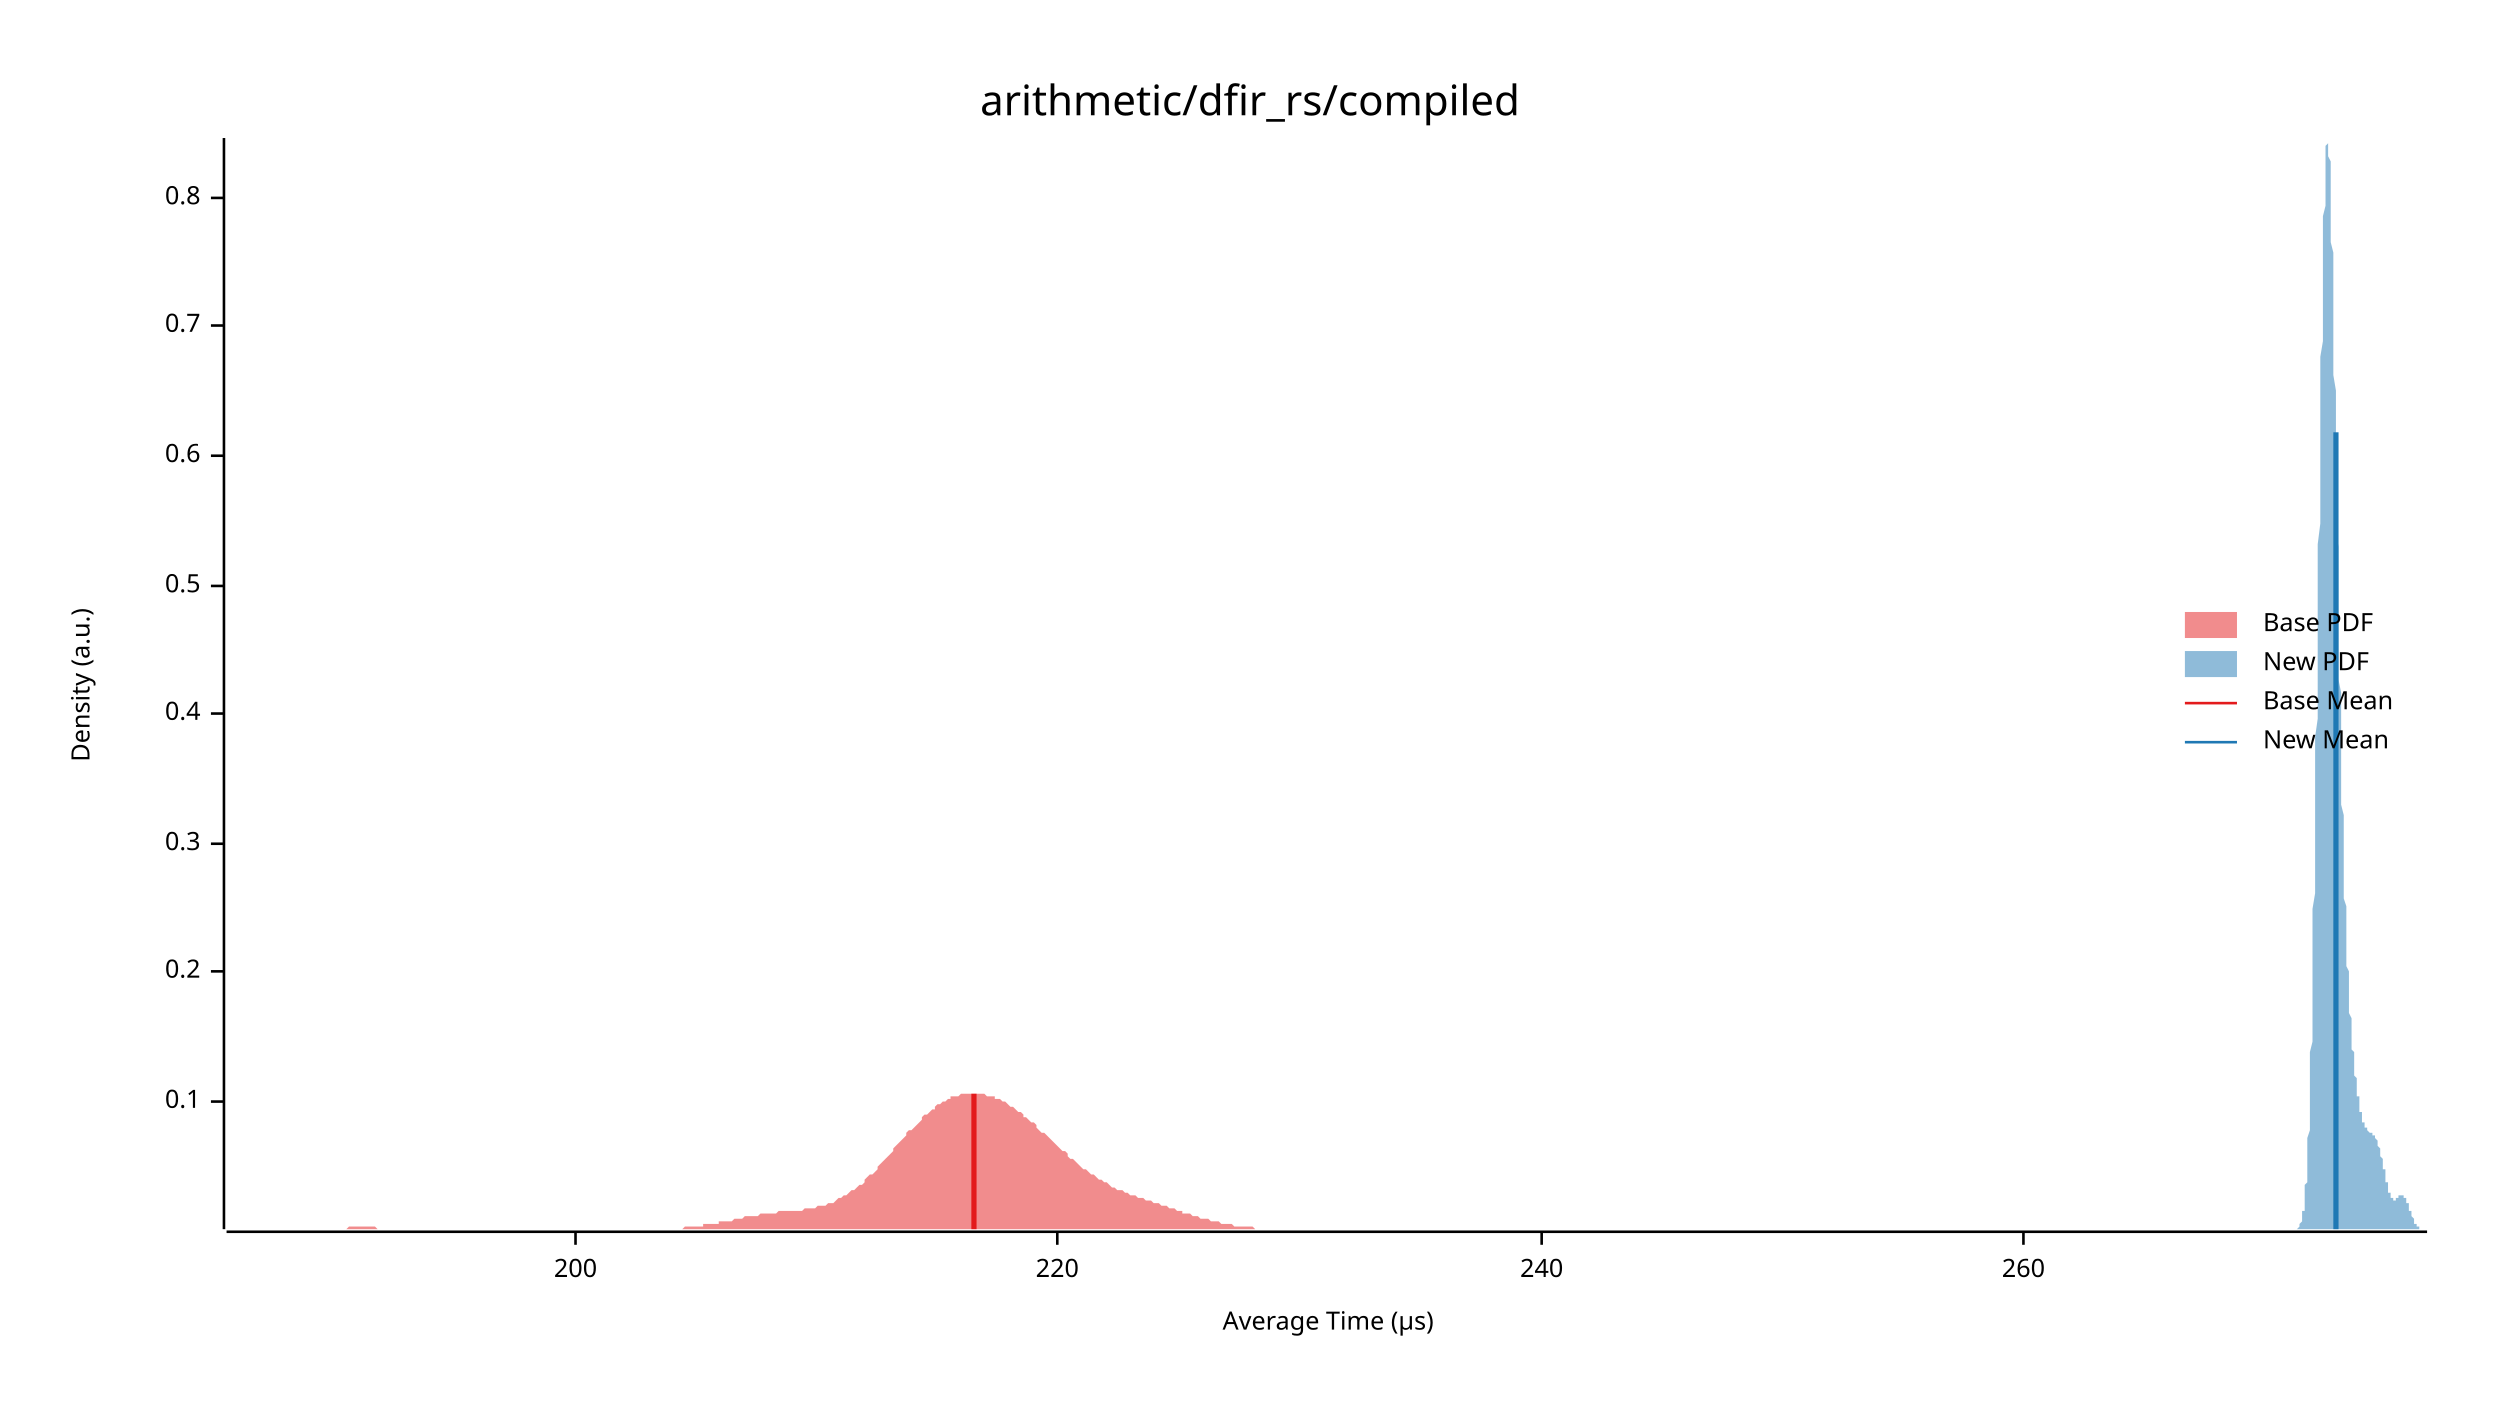
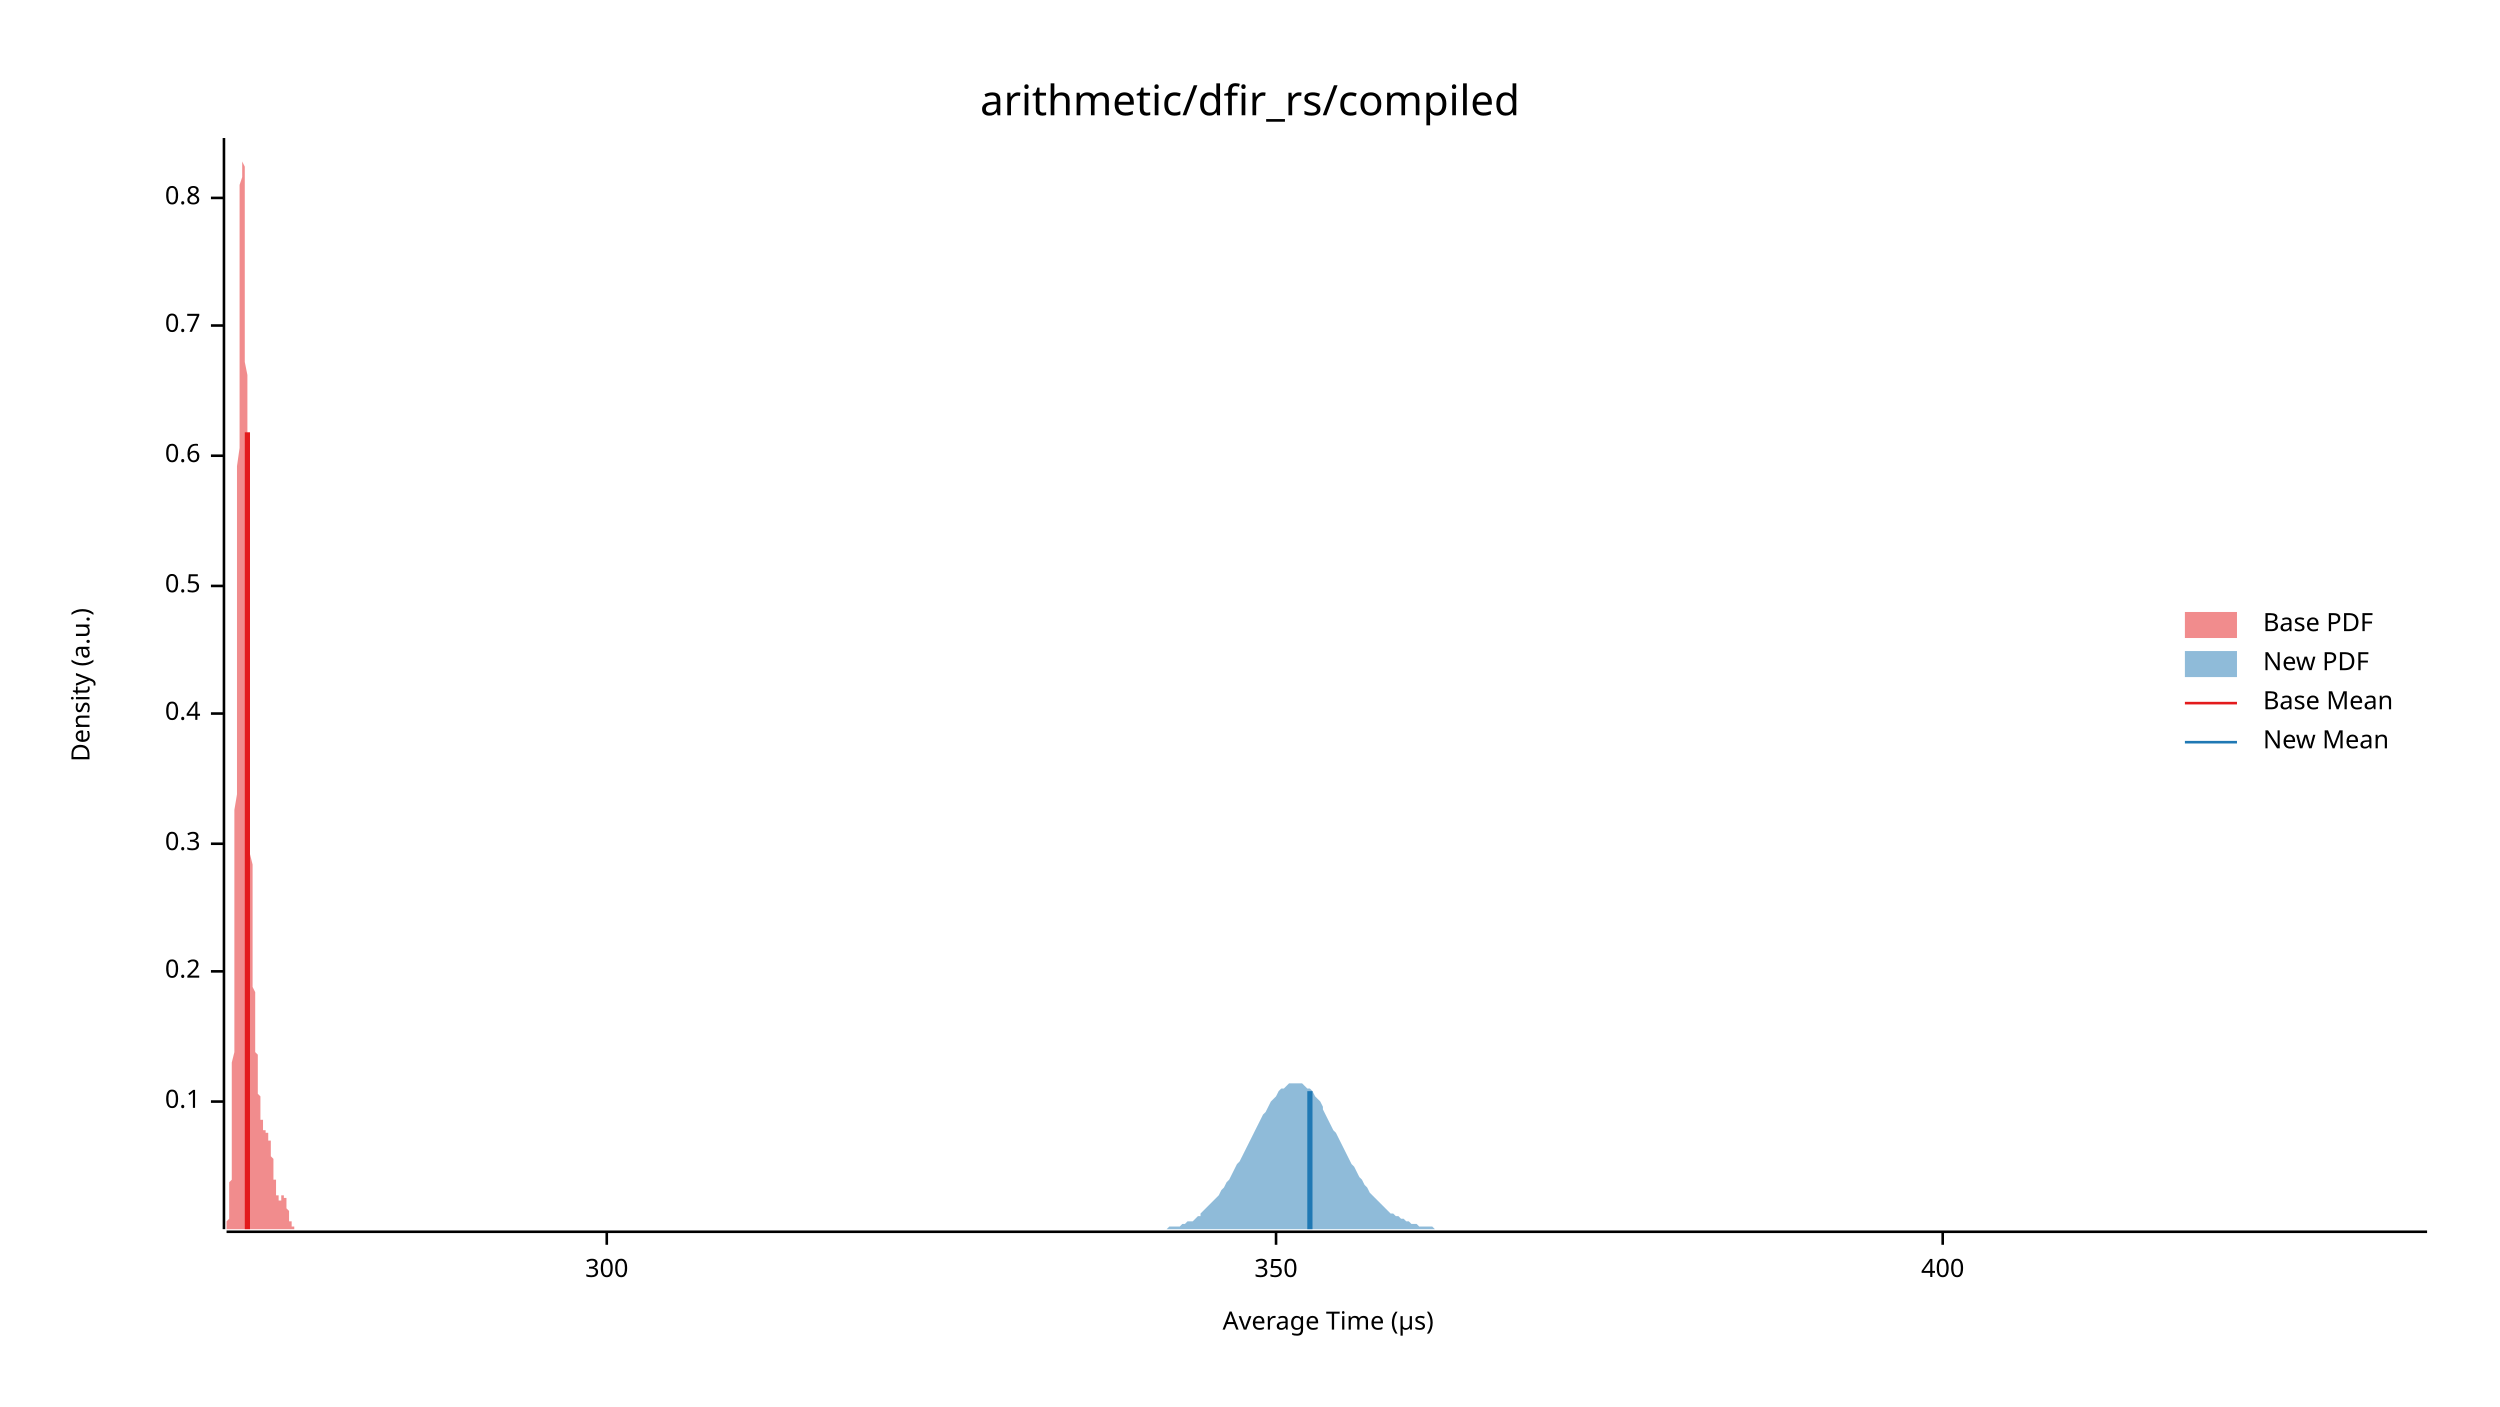
<svg xmlns="http://www.w3.org/2000/svg" width="960" height="540" viewBox="0 0 960 540">
  <text x="480" y="32" dy="0.76em" text-anchor="middle" font-family="sans-serif" font-size="16.129" opacity="1" fill="#000000">
arithmetic/dfir_rs/compiled
</text>
  <text x="27" y="263" dy="0.76em" text-anchor="middle" font-family="sans-serif" font-size="9.677" opacity="1" fill="#000000" transform="rotate(270, 27, 263)">
Density (a.u.)
</text>
  <text x="510" y="513" dy="-0.5ex" text-anchor="middle" font-family="sans-serif" font-size="9.677" opacity="1" fill="#000000">
Average Time (µs)
</text>
  <polyline fill="none" opacity="1" stroke="#000000" stroke-width="1" points="86,53 86,472 " />
  <text x="77" y="423" dy="0.5ex" text-anchor="end" font-family="sans-serif" font-size="9.677" opacity="1" fill="#000000">
0.1
</text>
  <polyline fill="none" opacity="1" stroke="#000000" stroke-width="1" points="81,423 86,423 " />
  <text x="77" y="373" dy="0.5ex" text-anchor="end" font-family="sans-serif" font-size="9.677" opacity="1" fill="#000000">
0.2
</text>
  <polyline fill="none" opacity="1" stroke="#000000" stroke-width="1" points="81,373 86,373 " />
  <text x="77" y="324" dy="0.5ex" text-anchor="end" font-family="sans-serif" font-size="9.677" opacity="1" fill="#000000">
0.3
</text>
  <polyline fill="none" opacity="1" stroke="#000000" stroke-width="1" points="81,324 86,324 " />
  <text x="77" y="274" dy="0.5ex" text-anchor="end" font-family="sans-serif" font-size="9.677" opacity="1" fill="#000000">
0.4
</text>
  <polyline fill="none" opacity="1" stroke="#000000" stroke-width="1" points="81,274 86,274 " />
  <text x="77" y="225" dy="0.5ex" text-anchor="end" font-family="sans-serif" font-size="9.677" opacity="1" fill="#000000">
0.5
</text>
  <polyline fill="none" opacity="1" stroke="#000000" stroke-width="1" points="81,225 86,225 " />
  <text x="77" y="175" dy="0.5ex" text-anchor="end" font-family="sans-serif" font-size="9.677" opacity="1" fill="#000000">
0.6
</text>
  <polyline fill="none" opacity="1" stroke="#000000" stroke-width="1" points="81,175 86,175 " />
  <text x="77" y="125" dy="0.5ex" text-anchor="end" font-family="sans-serif" font-size="9.677" opacity="1" fill="#000000">
0.7
</text>
  <polyline fill="none" opacity="1" stroke="#000000" stroke-width="1" points="81,125 86,125 " />
  <text x="77" y="76" dy="0.5ex" text-anchor="end" font-family="sans-serif" font-size="9.677" opacity="1" fill="#000000">
0.8
</text>
  <polyline fill="none" opacity="1" stroke="#000000" stroke-width="1" points="81,76 86,76 " />
  <polyline fill="none" opacity="1" stroke="#000000" stroke-width="1" points="87,473 932,473 " />
-   <text x="221" y="483" dy="0.76em" text-anchor="middle" font-family="sans-serif" font-size="9.677" opacity="1" fill="#000000">
- 200
+   <text x="233" y="483" dy="0.76em" text-anchor="middle" font-family="sans-serif" font-size="9.677" opacity="1" fill="#000000">
+ 300
</text>
-   <polyline fill="none" opacity="1" stroke="#000000" stroke-width="1" points="221,473 221,478 " />
-   <text x="406" y="483" dy="0.76em" text-anchor="middle" font-family="sans-serif" font-size="9.677" opacity="1" fill="#000000">
- 220
+   <polyline fill="none" opacity="1" stroke="#000000" stroke-width="1" points="233,473 233,478 " />
+   <text x="490" y="483" dy="0.76em" text-anchor="middle" font-family="sans-serif" font-size="9.677" opacity="1" fill="#000000">
+ 350
</text>
-   <polyline fill="none" opacity="1" stroke="#000000" stroke-width="1" points="406,473 406,478 " />
-   <text x="592" y="483" dy="0.76em" text-anchor="middle" font-family="sans-serif" font-size="9.677" opacity="1" fill="#000000">
- 240
+   <polyline fill="none" opacity="1" stroke="#000000" stroke-width="1" points="490,473 490,478 " />
+   <text x="746" y="483" dy="0.76em" text-anchor="middle" font-family="sans-serif" font-size="9.677" opacity="1" fill="#000000">
+ 400
</text>
-   <polyline fill="none" opacity="1" stroke="#000000" stroke-width="1" points="592,473 592,478 " />
-   <text x="777" y="483" dy="0.76em" text-anchor="middle" font-family="sans-serif" font-size="9.677" opacity="1" fill="#000000">
- 260
- </text>
-   <polyline fill="none" opacity="1" stroke="#000000" stroke-width="1" points="777,473 777,478 " />
-   <polygon opacity="0.5" fill="#E31A1C" points="87,472 87,472 88,472 89,472 90,472 91,472 92,472 92,472 93,472 94,472 95,472 96,472 97,472 98,472 98,472 99,472 100,472 101,472 102,472 103,472 103,472 104,472 105,472 106,472 107,472 108,472 109,472 109,472 110,472 111,472 112,472 113,472 114,472 114,472 115,472 116,472 117,472 118,472 119,472 120,472 120,472 121,472 122,472 123,472 124,472 125,472 126,472 126,472 127,472 128,472 129,472 130,472 131,472 131,472 132,472 133,472 134,471 135,471 136,471 137,471 137,471 138,471 139,471 140,471 141,471 142,471 142,471 143,471 144,471 145,472 146,472 147,472 148,472 148,472 149,472 150,472 151,472 152,472 153,472 153,472 154,472 155,472 156,472 157,472 158,472 159,472 159,472 160,472 161,472 162,472 163,472 164,472 165,472 165,472 166,472 167,472 168,472 169,472 170,472 170,472 171,472 172,472 173,472 174,472 175,472 176,472 176,472 177,472 178,472 179,472 180,472 181,472 181,472 182,472 183,472 184,472 185,472 186,472 187,472 187,472 188,472 189,472 190,472 191,472 192,472 192,472 193,472 194,472 195,472 196,472 197,472 198,472 198,472 199,472 200,472 201,472 202,472 203,472 204,472 204,472 205,472 206,472 207,472 208,472 209,472 209,472 210,472 211,472 212,472 213,472 214,472 215,472 215,472 216,472 217,472 218,472 219,472 220,472 220,472 221,472 222,472 223,472 224,472 225,472 226,472 226,472 227,472 228,472 229,472 230,472 231,472 231,472 232,472 233,472 234,472 235,472 236,472 237,472 237,472 238,472 239,472 240,472 241,472 242,472 243,472 243,472 244,472 245,472 246,472 247,472 248,472 248,472 249,472 250,472 251,472 252,472 253,472 254,472 254,472 255,472 256,472 257,472 258,472 259,472 259,472 260,472 261,472 262,472 263,471 264,471 265,471 265,471 266,471 267,471 268,471 269,471 270,471 270,470 271,470 272,470 273,470 274,470 275,470 276,470 276,469 277,469 278,469 279,469 280,469 281,469 282,468 282,468 283,468 284,468 285,468 286,467 287,467 287,467 288,467 289,467 290,467 291,467 292,466 293,466 293,466 294,466 295,466 296,466 297,466 298,466 298,466 299,465 300,465 301,465 302,465 303,465 304,465 304,465 305,465 306,465 307,465 308,465 309,464 309,464 310,464 311,464 312,464 313,464 314,463 315,463 315,463 316,463 317,463 318,462 319,462 320,462 321,461 321,461 322,460 323,460 324,459 325,459 326,458 326,458 327,457 328,457 329,456 330,455 331,455 332,454 332,453 333,452 334,451 335,451 336,450 337,449 337,448 338,447 339,446 340,445 341,444 342,443 343,442 343,441 344,440 345,439 346,438 347,437 348,436 348,435 349,434 350,434 351,433 352,432 353,431 354,430 354,429 355,428 356,428 357,427 358,426 359,426 359,425 360,424 361,424 362,423 363,423 364,422 365,422 365,421 366,421 367,421 368,421 369,420 370,420 371,420 371,420 372,420 373,420 374,420 375,420 376,420 376,420 377,420 378,420 379,421 380,421 381,421 382,421 382,422 383,422 384,422 385,423 386,423 387,424 387,424 388,425 389,425 390,426 391,427 392,427 393,428 393,429 394,429 395,430 396,431 397,431 398,432 398,433 399,434 400,435 401,435 402,436 403,437 404,438 404,438 405,439 406,440 407,441 408,442 409,442 410,443 410,444 411,445 412,445 413,446 414,447 415,448 415,448 416,449 417,449 418,450 419,451 420,451 421,452 421,452 422,453 423,453 424,454 425,454 426,455 426,455 427,456 428,456 429,457 430,457 431,457 432,458 432,458 433,458 434,459 435,459 436,459 437,460 437,460 438,460 439,460 440,461 441,461 442,461 443,462 443,462 444,462 445,462 446,463 447,463 448,463 449,464 449,464 450,464 451,464 452,465 453,465 454,465 454,466 455,466 456,466 457,466 458,467 459,467 460,467 460,467 461,468 462,468 463,468 464,468 465,469 465,469 466,469 467,469 468,469 469,470 470,470 471,470 471,470 472,470 473,470 474,471 475,471 476,471 476,471 477,471 478,471 479,471 480,471 481,471 482,472 482,472 483,472 484,472 485,472 486,472 487,472 488,472 488,472 489,472 490,472 491,472 492,472 493,472 493,472 494,472 495,472 496,472 497,472 498,472 499,472 499,472 500,472 501,472 502,472 503,472 504,472 504,472 505,472 506,472 507,472 508,472 509,472 510,472 510,472 87,472 " />
-   <polygon opacity="0.5" fill="#1F78B4" points="882,472 882,472 882,472 882,472 882,472 882,472 883,471 883,471 883,471 883,471 883,471 883,471 883,470 883,470 883,470 883,470 884,469 884,469 884,469 884,468 884,468 884,468 884,467 884,466 884,466 884,465 885,465 885,464 885,463 885,462 885,461 885,460 885,459 885,458 885,457 885,455 886,454 886,453 886,451 886,449 886,447 886,445 886,443 886,441 886,439 886,437 887,434 887,431 887,428 887,425 887,422 887,419 887,415 887,412 887,408 887,404 888,400 888,396 888,391 888,387 888,382 888,377 888,372 888,366 888,361 888,355 888,349 889,343 889,337 889,331 889,325 889,318 889,311 889,305 889,298 889,291 889,283 890,276 890,269 890,261 890,254 890,247 890,239 890,231 890,224 890,216 890,209 891,201 891,194 891,186 891,179 891,172 891,165 891,158 891,151 891,144 891,137 892,131 892,125 892,119 892,113 892,107 892,102 892,97 892,92 892,87 892,83 893,79 893,75 893,71 893,68 893,65 893,63 893,60 893,58 893,57 893,56 894,55 894,54 894,54 894,53 894,54 894,54 894,55 894,57 894,58 894,60 895,62 895,64 895,67 895,70 895,73 895,77 895,80 895,84 895,88 895,93 896,97 896,102 896,107 896,112 896,117 896,122 896,128 896,133 896,139 896,144 897,150 897,156 897,162 897,168 897,174 897,180 897,186 897,192 897,198 897,204 898,210 898,216 898,222 898,227 898,233 898,239 898,244 898,250 898,255 898,261 899,266 899,271 899,276 899,281 899,286 899,291 899,296 899,300 899,304 899,309 900,313 900,317 900,321 900,325 900,328 900,332 900,336 900,339 900,342 900,345 901,348 901,351 901,354 901,357 901,359 901,362 901,364 901,367 901,369 901,371 902,373 902,375 902,377 902,379 902,381 902,383 902,385 902,386 902,388 902,389 903,391 903,392 903,394 903,395 903,396 903,397 903,399 903,400 903,401 903,402 903,403 904,404 904,405 904,406 904,407 904,408 904,409 904,410 904,411 904,412 904,413 905,414 905,415 905,415 905,416 905,417 905,418 905,418 905,419 905,420 905,421 906,421 906,422 906,423 906,423 906,424 906,424 906,425 906,426 906,426 906,427 907,427 907,428 907,428 907,428 907,429 907,429 907,430 907,430 907,430 907,431 908,431 908,431 908,432 908,432 908,432 908,432 908,433 908,433 908,433 908,433 909,433 909,434 909,434 909,434 909,434 909,434 909,434 909,434 909,434 909,434 910,435 910,435 910,435 910,435 910,435 910,435 910,435 910,435 910,435 910,435 911,435 911,435 911,435 911,435 911,435 911,435 911,436 911,436 911,436 911,436 912,436 912,436 912,436 912,436 912,437 912,437 912,437 912,437 912,437 912,437 913,438 913,438 913,438 913,438 913,439 913,439 913,439 913,440 913,440 913,440 914,441 914,441 914,441 914,442 914,442 914,443 914,443 914,443 914,444 914,444 915,445 915,445 915,446 915,446 915,447 915,447 915,448 915,448 915,448 915,449 916,449 916,450 916,450 916,451 916,451 916,452 916,452 916,453 916,453 916,454 917,454 917,454 917,455 917,455 917,456 917,456 917,456 917,457 917,457 917,457 917,458 918,458 918,458 918,459 918,459 918,459 918,459 918,459 918,460 918,460 918,460 919,460 919,460 919,460 919,460 919,461 919,461 919,461 919,461 919,461 919,461 920,461 920,461 920,461 920,461 920,461 920,460 920,460 920,460 920,460 920,460 921,460 921,460 921,460 921,460 921,460 921,460 921,460 921,460 921,459 921,459 922,459 922,459 922,459 922,459 922,459 922,459 922,459 922,459 922,459 922,459 923,459 923,459 923,459 923,459 923,460 923,460 923,460 923,460 923,460 923,460 924,460 924,460 924,461 924,461 924,461 924,461 924,461 924,462 924,462 924,462 925,462 925,463 925,463 925,463 925,463 925,464 925,464 925,464 925,465 925,465 926,465 926,465 926,466 926,466 926,466 926,466 926,467 926,467 926,467 926,467 927,468 927,468 927,468 927,468 927,469 927,469 927,469 927,469 927,469 927,470 928,470 928,470 928,470 928,470 928,470 928,470 928,471 928,471 928,471 928,471 929,471 929,471 929,471 929,471 929,471 929,472 929,472 929,472 929,472 929,472 930,472 930,472 930,472 930,472 930,472 930,472 930,472 930,472 930,472 930,472 931,472 931,472 931,472 931,472 931,472 931,472 931,472 931,472 931,472 931,472 932,472 932,472 882,472 " />
-   <polyline fill="none" opacity="1" stroke="#E31A1C" stroke-width="2" points="374,472 374,420 " />
-   <polyline fill="none" opacity="1" stroke="#1F78B4" stroke-width="2" points="897,472 897,166 " />
+   <polyline fill="none" opacity="1" stroke="#000000" stroke-width="1" points="746,473 746,478 " />
+   <polygon opacity="0.5" fill="#E31A1C" points="87,472 87,472 87,472 87,472 87,472 87,472 87,471 87,471 87,471 87,471 87,471 87,471 87,470 87,470 87,470 87,470 87,469 87,469 87,469 88,468 88,468 88,468 88,467 88,466 88,466 88,465 88,465 88,464 88,463 88,462 88,461 88,460 88,459 88,458 88,457 88,455 88,454 89,453 89,451 89,449 89,447 89,445 89,443 89,441 89,439 89,437 89,434 89,431 89,428 89,425 89,422 89,419 89,415 89,412 89,408 90,404 90,400 90,396 90,391 90,387 90,382 90,377 90,372 90,366 90,361 90,355 90,349 90,343 90,337 90,331 90,325 90,318 90,311 91,305 91,298 91,291 91,283 91,276 91,269 91,261 91,254 91,247 91,239 91,231 91,224 91,216 91,209 91,201 91,194 91,186 91,179 92,172 92,165 92,158 92,151 92,144 92,137 92,131 92,125 92,119 92,113 92,107 92,102 92,97 92,92 92,87 92,83 92,79 92,75 92,71 93,68 93,65 93,63 93,60 93,58 93,57 93,56 93,55 93,54 93,54 93,53 93,54 93,54 93,55 93,57 93,58 93,60 93,62 94,64 94,67 94,70 94,73 94,77 94,80 94,84 94,88 94,93 94,97 94,102 94,107 94,112 94,117 94,122 94,128 94,133 94,139 95,144 95,150 95,156 95,162 95,168 95,174 95,180 95,186 95,192 95,198 95,204 95,210 95,216 95,222 95,227 95,233 95,239 95,244 96,250 96,255 96,261 96,266 96,271 96,276 96,281 96,286 96,291 96,296 96,300 96,304 96,309 96,313 96,317 96,321 96,325 96,328 97,332 97,336 97,339 97,342 97,345 97,348 97,351 97,354 97,357 97,359 97,362 97,364 97,367 97,369 97,371 97,373 97,375 97,377 97,379 98,381 98,383 98,385 98,386 98,388 98,389 98,391 98,392 98,394 98,395 98,396 98,397 98,399 98,400 98,401 98,402 98,403 98,404 99,405 99,406 99,407 99,408 99,409 99,410 99,411 99,412 99,413 99,414 99,415 99,415 99,416 99,417 99,418 99,418 99,419 99,420 100,421 100,421 100,422 100,423 100,423 100,424 100,424 100,425 100,426 100,426 100,427 100,427 100,428 100,428 100,428 100,429 100,429 100,430 101,430 101,430 101,431 101,431 101,431 101,432 101,432 101,432 101,432 101,433 101,433 101,433 101,433 101,433 101,434 101,434 101,434 101,434 102,434 102,434 102,434 102,434 102,434 102,435 102,435 102,435 102,435 102,435 102,435 102,435 102,435 102,435 102,435 102,435 102,435 102,435 103,435 103,435 103,435 103,436 103,436 103,436 103,436 103,436 103,436 103,436 103,436 103,437 103,437 103,437 103,437 103,437 103,437 103,438 103,438 104,438 104,438 104,439 104,439 104,439 104,440 104,440 104,440 104,441 104,441 104,441 104,442 104,442 104,443 104,443 104,443 104,444 104,444 105,445 105,445 105,446 105,446 105,447 105,447 105,448 105,448 105,448 105,449 105,449 105,450 105,450 105,451 105,451 105,452 105,452 105,453 106,453 106,454 106,454 106,454 106,455 106,455 106,456 106,456 106,456 106,457 106,457 106,457 106,458 106,458 106,458 106,459 106,459 106,459 107,459 107,459 107,460 107,460 107,460 107,460 107,460 107,460 107,460 107,461 107,461 107,461 107,461 107,461 107,461 107,461 107,461 107,461 108,461 108,461 108,460 108,460 108,460 108,460 108,460 108,460 108,460 108,460 108,460 108,460 108,460 108,460 108,460 108,459 108,459 108,459 108,459 109,459 109,459 109,459 109,459 109,459 109,459 109,459 109,459 109,459 109,459 109,459 109,459 109,460 109,460 109,460 109,460 109,460 109,460 110,460 110,460 110,461 110,461 110,461 110,461 110,461 110,462 110,462 110,462 110,462 110,463 110,463 110,463 110,463 110,464 110,464 110,464 111,465 111,465 111,465 111,465 111,466 111,466 111,466 111,466 111,467 111,467 111,467 111,467 111,468 111,468 111,468 111,468 111,469 111,469 112,469 112,469 112,469 112,470 112,470 112,470 112,470 112,470 112,470 112,470 112,471 112,471 112,471 112,471 112,471 112,471 112,471 112,471 113,471 113,472 113,472 113,472 113,472 113,472 113,472 113,472 113,472 113,472 113,472 113,472 113,472 113,472 113,472 113,472 113,472 113,472 113,472 114,472 114,472 114,472 114,472 114,472 114,472 114,472 114,472 114,472 87,472 " />
+   <polygon opacity="0.5" fill="#1F78B4" points="443,472 444,472 445,472 446,472 447,472 448,472 449,471 450,471 451,471 452,471 453,471 454,470 455,470 456,469 457,469 458,469 459,468 460,467 461,467 461,466 462,465 463,464 464,463 465,462 466,461 467,460 468,459 469,457 470,456 471,454 472,453 473,451 474,449 475,447 476,446 477,444 478,442 479,440 480,438 481,436 482,434 483,432 484,430 485,428 486,427 487,425 488,423 489,422 490,421 491,419 492,418 493,418 494,417 495,416 496,416 497,416 498,416 499,416 500,416 501,417 502,418 503,418 504,419 505,421 506,422 507,423 508,425 508,426 509,428 510,430 511,432 512,434 513,435 514,437 515,439 516,441 517,443 518,445 519,447 520,448 521,450 522,452 523,453 524,455 525,456 526,458 527,459 528,460 529,461 530,462 531,463 532,464 533,465 534,466 535,466 536,467 537,467 538,468 539,468 540,469 541,469 542,470 543,470 544,470 545,471 546,471 547,471 548,471 549,471 550,471 551,472 552,472 553,472 554,472 555,472 555,472 556,472 557,472 558,472 559,472 560,472 561,472 562,472 563,472 564,472 565,472 566,472 567,472 568,472 569,472 570,472 571,472 572,472 573,472 574,472 575,472 576,472 577,472 578,472 579,472 580,472 581,472 582,472 583,472 584,472 585,472 586,472 587,472 588,472 589,472 590,472 591,472 592,472 593,472 594,472 595,472 596,472 597,472 598,472 599,472 600,472 601,472 602,472 602,472 603,472 604,472 605,472 606,472 607,472 608,472 609,472 610,472 611,472 612,472 613,472 614,472 615,472 616,472 617,472 618,472 619,472 620,472 621,472 622,472 623,472 624,472 625,472 626,472 627,472 628,472 629,472 630,472 631,472 632,472 633,472 634,472 635,472 636,472 637,472 638,472 639,472 640,472 641,472 642,472 643,472 644,472 645,472 646,472 647,472 648,472 649,472 649,472 650,472 651,472 652,472 653,472 654,472 655,472 656,472 657,472 658,472 659,472 660,472 661,472 662,472 663,472 664,472 665,472 666,472 667,472 668,472 669,472 670,472 671,472 672,472 673,472 674,472 675,472 676,472 677,472 678,472 679,472 680,472 681,472 682,472 683,472 684,472 685,472 686,472 687,472 688,472 689,472 690,472 691,472 692,472 693,472 694,472 695,472 696,472 696,472 697,472 698,472 699,472 700,472 701,472 702,472 703,472 704,472 705,472 706,472 707,472 708,472 709,472 710,472 711,472 712,472 713,472 714,472 715,472 716,472 717,472 718,472 719,472 720,472 721,472 722,472 723,472 724,472 725,472 726,472 727,472 728,472 729,472 730,472 731,472 732,472 733,472 734,472 735,472 736,472 737,472 738,472 739,472 740,472 741,472 742,472 743,472 743,472 744,472 745,472 746,472 747,472 748,472 749,472 750,472 751,472 752,472 753,472 754,472 755,472 756,472 757,472 758,472 759,472 760,472 761,472 762,472 763,472 764,472 765,472 766,472 767,472 768,472 769,472 770,472 771,472 772,472 773,472 774,472 775,472 776,472 777,472 778,472 779,472 780,472 781,472 782,472 783,472 784,472 785,472 786,472 787,472 788,472 789,472 790,472 790,472 791,472 792,472 793,472 794,472 795,472 796,472 797,472 798,472 799,472 800,472 801,472 802,472 803,472 804,472 805,472 806,472 807,472 808,472 809,472 810,472 811,472 812,472 813,472 814,472 815,472 816,472 817,472 818,472 819,472 820,472 821,472 822,472 823,472 824,472 825,472 826,472 827,472 828,472 829,472 830,472 831,472 832,472 833,472 834,472 835,472 836,472 837,472 838,472 838,472 839,472 840,472 841,472 842,472 843,472 844,472 845,472 846,472 847,472 848,472 849,472 850,472 851,472 852,472 853,472 854,472 855,472 856,472 857,472 858,472 859,472 860,472 861,472 862,472 863,472 864,472 865,472 866,472 867,472 868,472 869,472 870,472 871,472 872,472 873,472 874,472 875,472 876,472 877,472 878,472 879,472 880,472 881,472 882,472 883,472 884,472 885,472 885,472 886,472 887,472 888,472 889,472 890,472 891,472 892,472 893,472 894,472 895,472 896,472 897,472 898,472 899,472 900,472 901,472 902,472 903,472 904,472 905,472 906,472 907,472 908,472 909,472 910,472 911,472 912,472 913,472 914,472 915,472 916,472 917,472 918,472 919,472 920,472 921,472 922,472 923,472 924,472 925,472 926,472 927,472 928,472 929,472 930,472 931,472 932,472 932,472 443,472 " />
+   <polyline fill="none" opacity="1" stroke="#E31A1C" stroke-width="2" points="95,472 95,166 " />
+   <polyline fill="none" opacity="1" stroke="#1F78B4" stroke-width="2" points="503,472 503,419 " />
  <text x="869" y="235" dy="0.76em" text-anchor="start" font-family="sans-serif" font-size="9.677" opacity="1" fill="#000000">
Base PDF
</text>
  <text x="869" y="250" dy="0.76em" text-anchor="start" font-family="sans-serif" font-size="9.677" opacity="1" fill="#000000">
New PDF
</text>
  <text x="869" y="265" dy="0.76em" text-anchor="start" font-family="sans-serif" font-size="9.677" opacity="1" fill="#000000">
Base Mean
</text>
  <text x="869" y="280" dy="0.76em" text-anchor="start" font-family="sans-serif" font-size="9.677" opacity="1" fill="#000000">
New Mean
</text>
  <rect x="839" y="235" width="20" height="10" opacity="0.5" fill="#E31A1C" stroke="none" />
  <rect x="839" y="250" width="20" height="10" opacity="0.5" fill="#1F78B4" stroke="none" />
  <polyline fill="none" opacity="1" stroke="#E31A1C" stroke-width="1" points="839,270 859,270 " />
  <polyline fill="none" opacity="1" stroke="#1F78B4" stroke-width="1" points="839,285 859,285 " />
</svg>
